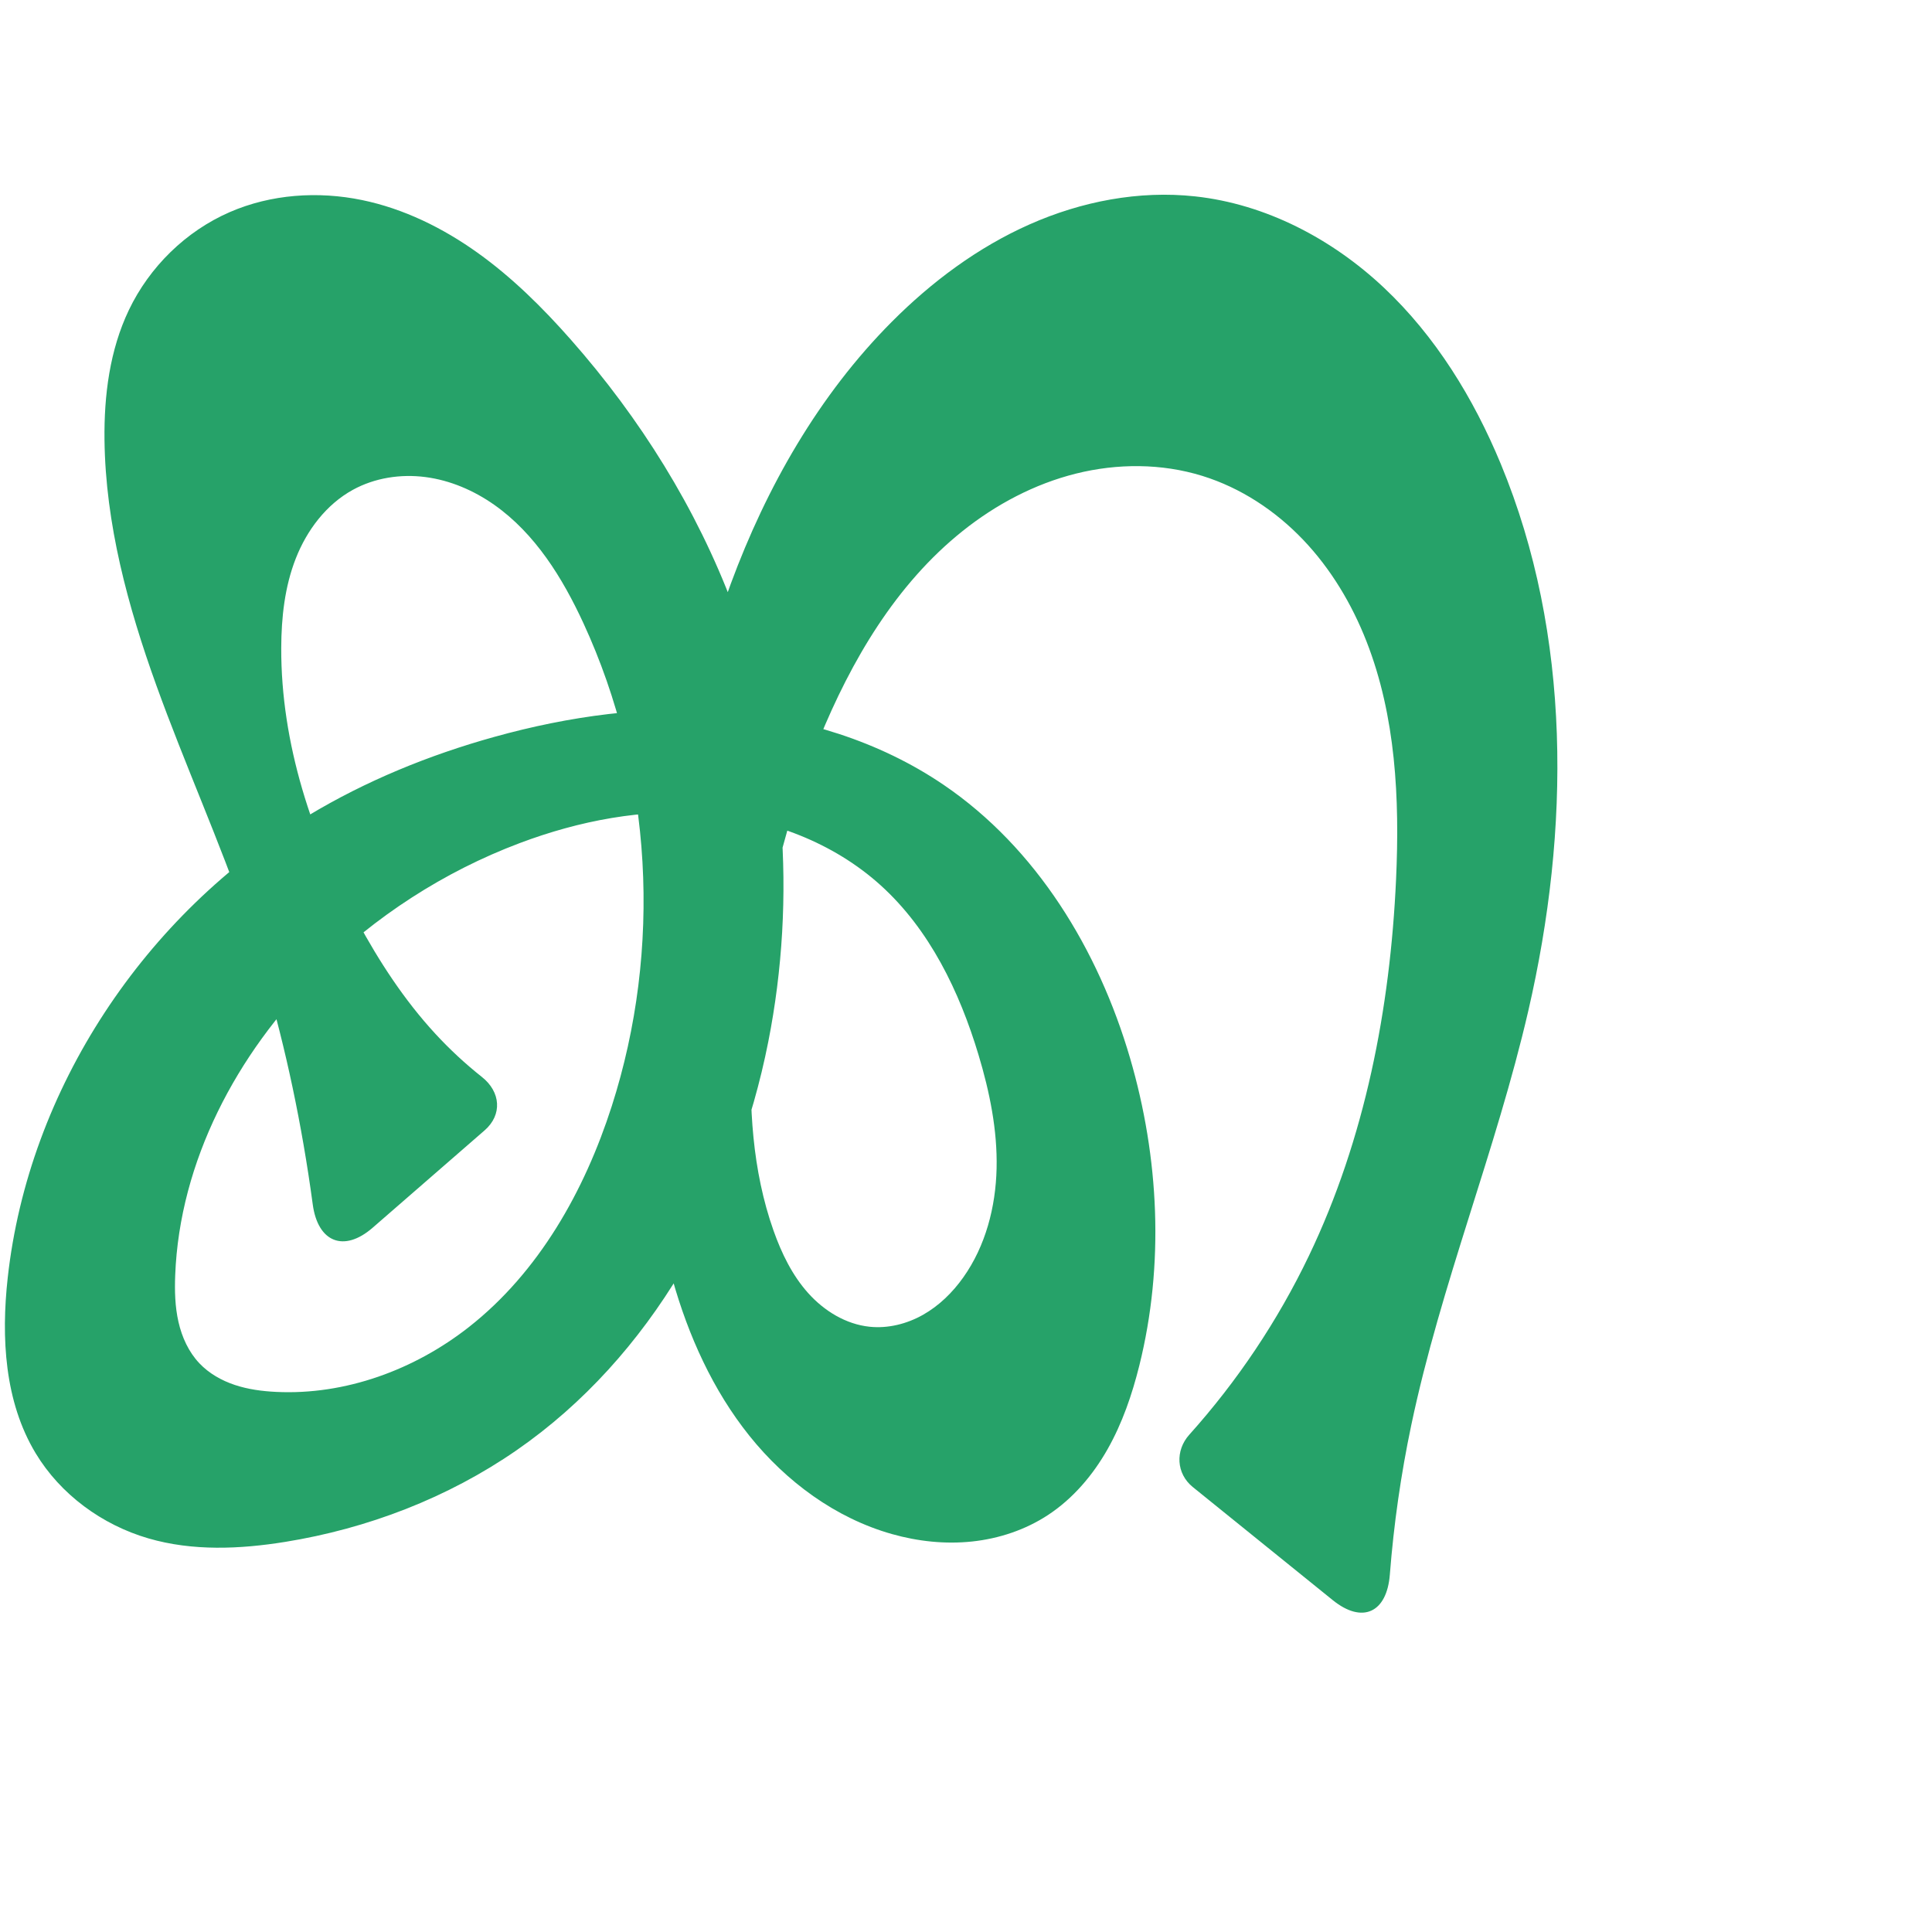
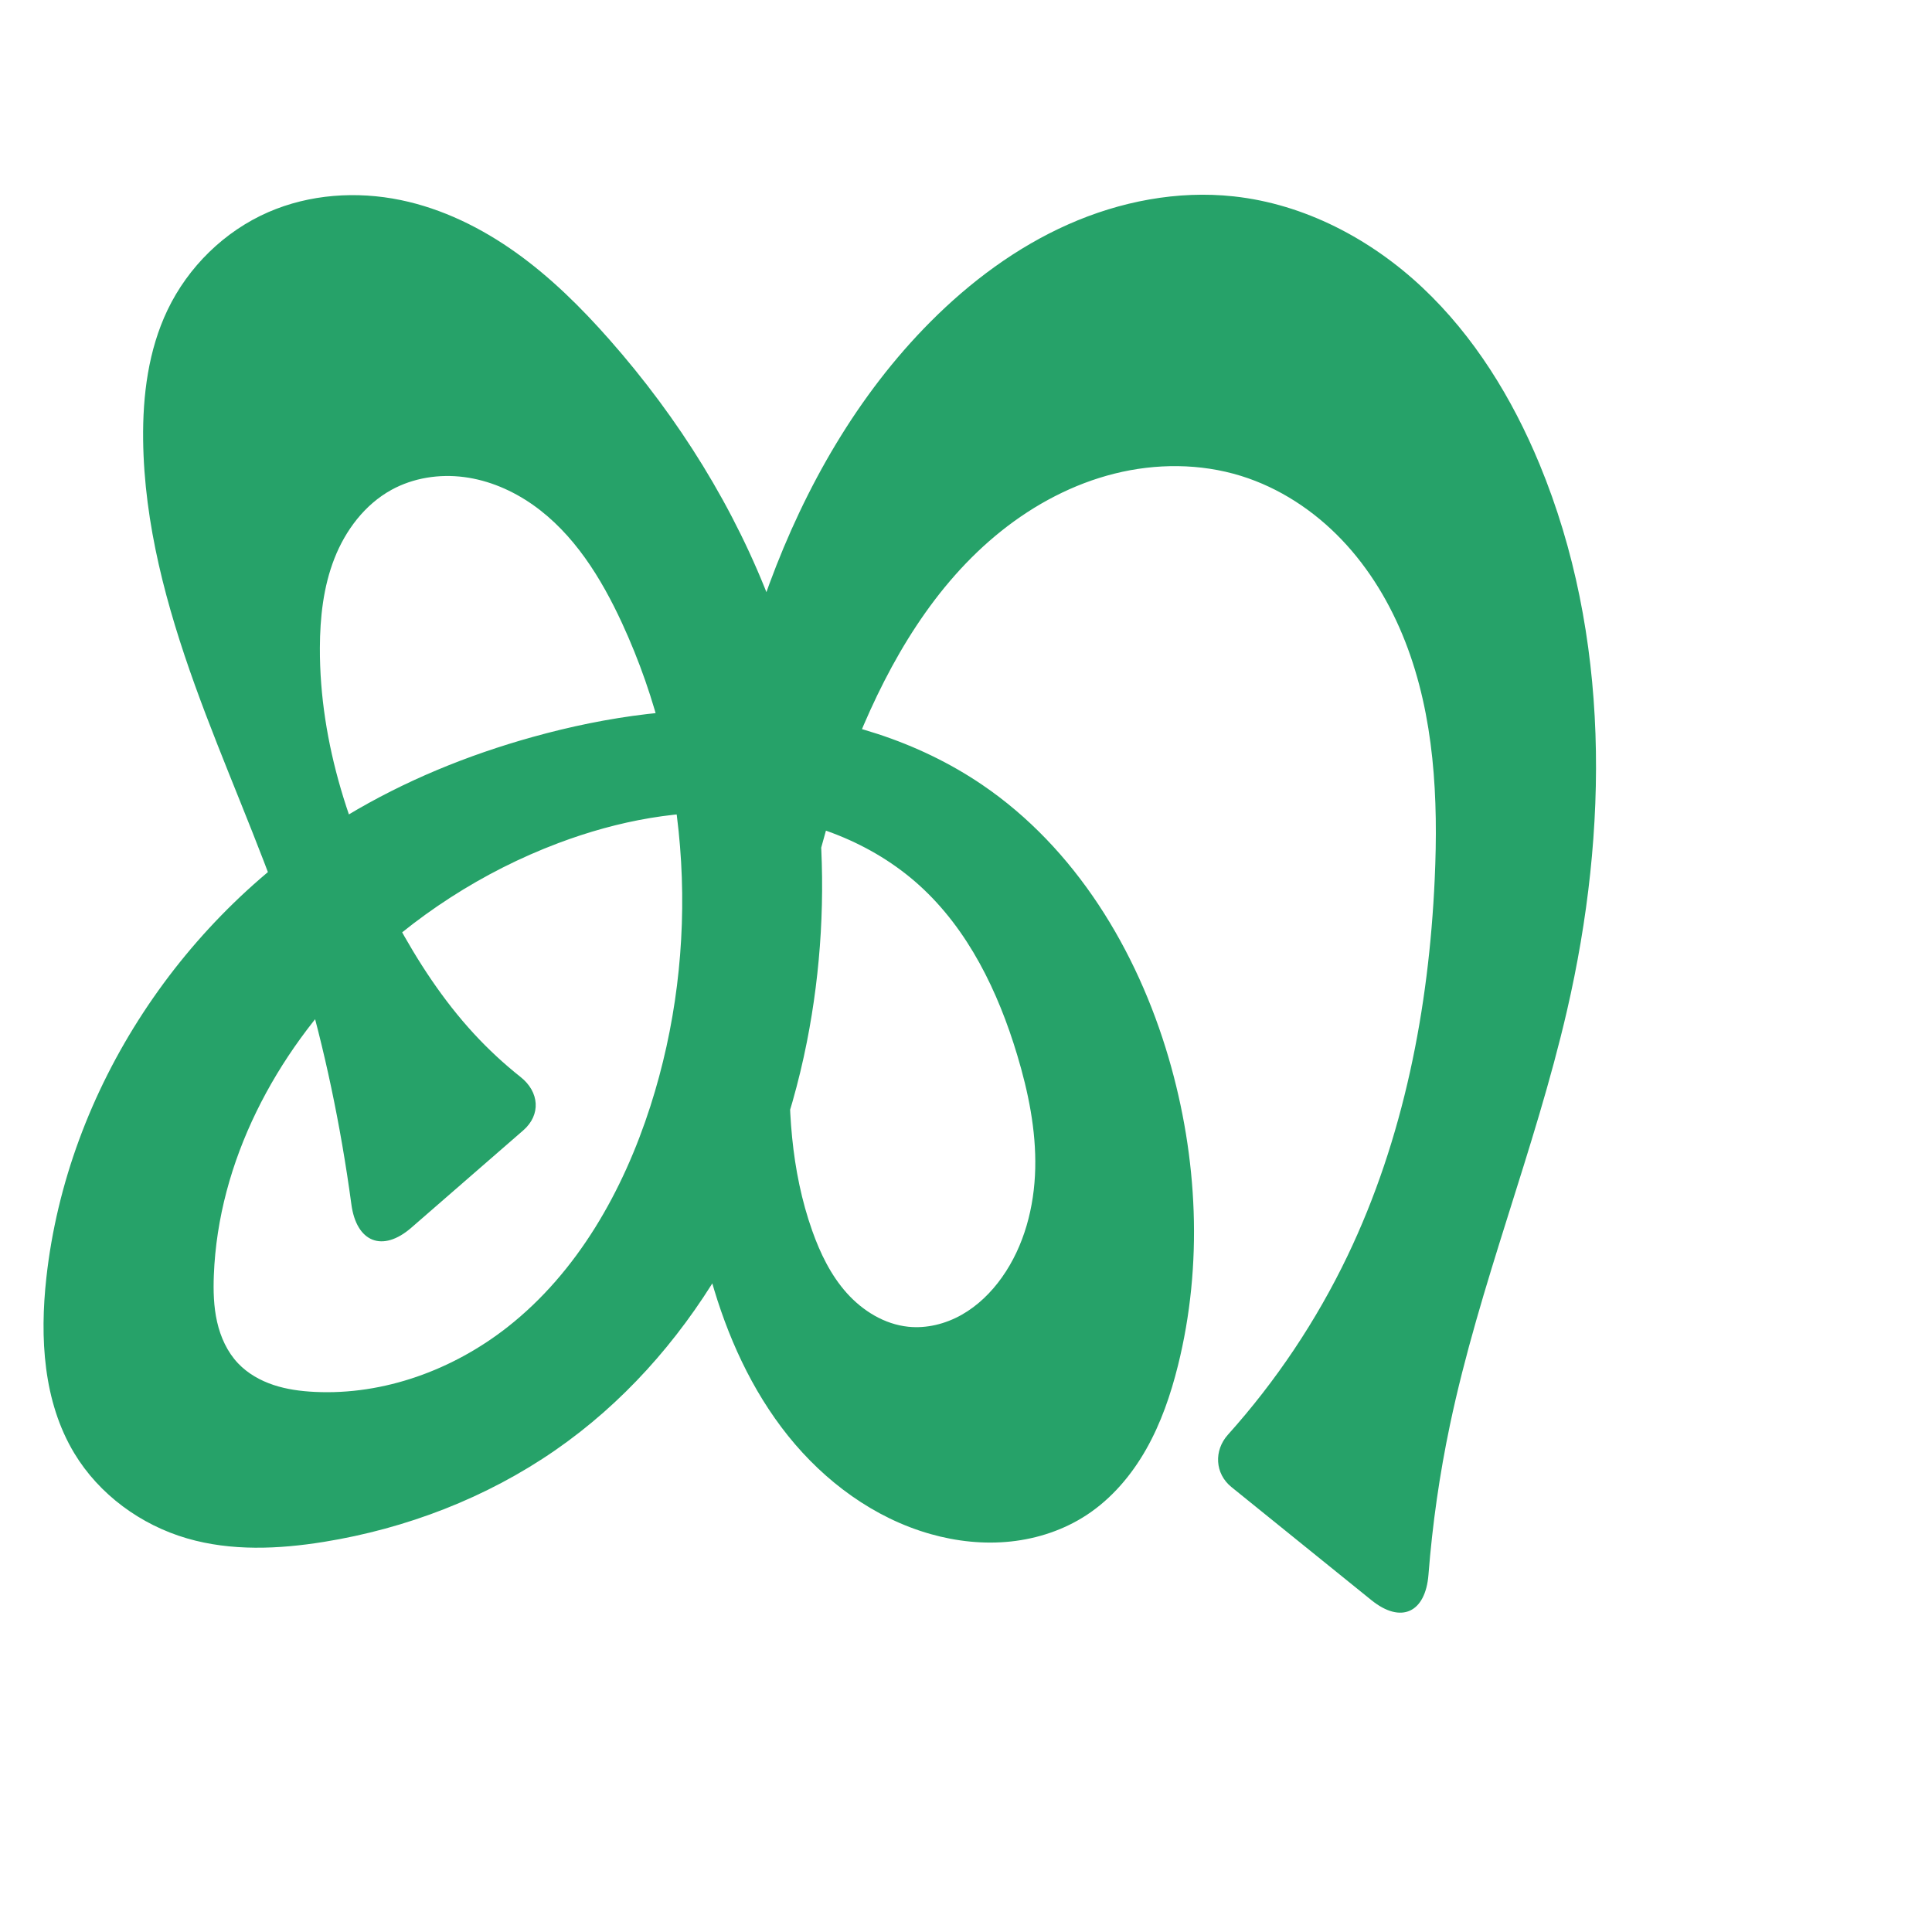
<svg xmlns="http://www.w3.org/2000/svg" xml:space="preserve" width="1000" height="1000" version="1.1" style="clip-rule:evenodd;fill-rule:evenodd;image-rendering:optimizeQuality;shape-rendering:geometricPrecision;text-rendering:geometricPrecision" viewBox="0 0 1000 1000" id="svg10">
  <defs id="defs4">
    <style type="text/css" id="style2">
   
    .fil0 {fill:#EF7F1A;fill-rule:nonzero}
   
  </style>
  </defs>
-   <path id="path1164-3-3-2-0" style="display:inline;fill:#26a269;fill-rule:nonzero;stroke:none;stroke-width:2.837;stroke-linecap:butt;stroke-linejoin:miter;stroke-miterlimit:4;stroke-dasharray:none;stroke-opacity:1" d="m 268.923,436.417 c -39.091,14.735 -74.932,37.948 -104.552,67.408 -41.792,41.565 -71.408,97.299 -73.687,156.198 -0.313,8.097 -0.11,16.278 1.684,24.179 1.795,7.902 5.262,15.554 10.835,21.435 4.979,5.254 11.474,8.924 18.342,11.211 6.867,2.287 14.116,3.243 21.346,3.597 35.845,1.753 71.663,-11.438 99.877,-33.617 36.178,-28.439 59.783,-70.407 73.857,-114.219 26.133,-81.35 21.182,-172.469 -14.642,-250.041 -10.846,-23.485 -24.994,-46.373 -46.148,-61.261 -10.577,-7.444 -22.805,-12.714 -35.631,-14.38 -12.826,-1.667 -26.247,0.387 -37.581,6.617 -13.772,7.57 -23.799,20.897 -29.531,35.53 -5.731,14.633 -7.47,30.551 -7.523,46.267 -0.167,49.508 15.938,98.024 39.47,141.582 11.224,20.775 24.228,40.72 40.23,58.085 7.463,8.099 15.561,15.612 24.191,22.453 9.681,7.675 10.677,19.528 1.35,27.638 l -57.916,50.363 c -14.91,12.966 -28.38,7.51 -31.02,-12.071 -1.394,-10.342 -2.981,-20.658 -4.76,-30.941 C 150.304,553.072 140.667,514.159 127.706,476.356 113.612,435.245 95.635,395.567 80.9,354.681 66.164,313.795 54.607,271.174 54.087,227.717 c -0.275,-23.008 2.692,-46.489 12.619,-67.247 10.685,-22.344 29.472,-40.782 52.181,-50.668 21.359,-9.299 45.692,-10.963 68.506,-6.251 21.598,4.461 41.819,14.431 59.763,27.252 17.945,12.821 33.719,28.459 48.307,44.998 35.867,40.663 65.094,87.399 84.127,138.169 26.795,71.475 32.857,150.478 18.045,225.359 -16.463,83.227 -60.5,163.062 -130.272,211.328 -35.599,24.626 -77.006,40.527 -119.74,47.419 -23.491,3.788 -47.921,4.845 -70.769,-1.799 C 52.868,789.302 31.314,773.555 18.43,752.154 2.337,725.425 0.571,692.385 3.994,661.373 14.801,563.47 75.079,473.092 159.426,422.225 c 29.953,-18.063 62.637,-31.404 96.334,-40.784 38.778,-10.795 79.281,-16.398 119.408,-13.228 40.127,3.17 79.911,15.369 113.206,37.989 48.14,32.705 80.151,85.489 96.505,141.343 15.107,51.596 17.821,107.172 4.811,159.336 -3.738,14.99 -8.788,29.753 -16.4,43.197 -7.612,13.444 -17.886,25.568 -30.794,34.057 -11.696,7.692 -25.351,12.244 -39.27,13.735 -13.919,1.491 -28.094,-0.033 -41.564,-3.843 -29.175,-8.25 -54.734,-27.135 -73.709,-50.782 -18.975,-23.647 -31.66,-51.883 -39.868,-81.07 -18.551,-65.972 -14.736,-136.132 -5.669,-204.06 7.073,-52.988 17.321,-105.83 35.843,-155.976 18.522,-50.146 45.614,-97.695 83.336,-135.573 20.672,-20.757 44.572,-38.568 71.354,-50.44 26.781,-11.872 56.537,-17.648 85.66,-14.477 36.578,3.982 70.852,22.002 97.652,47.212 26.801,25.209 46.479,57.303 60.557,91.297 36.729,88.69 35.842,189.479 14.236,283.011 -16.718,72.372 -45.273,141.676 -60.561,214.364 -5.372,25.543 -9.084,51.435 -11.112,77.458 -1.534,19.697 -14.18,25.663 -29.548,13.243 l -72.428,-58.529 c -8.595,-6.945 -9.202,-18.894 -1.821,-27.116 24.887,-27.726 45.816,-59.005 61.915,-92.606 29.025,-60.579 42.062,-127.91 45.109,-195.014 1.888,-41.572 -0.138,-84.216 -15.308,-122.968 -7.585,-19.376 -18.455,-37.582 -32.819,-52.636 -14.364,-15.054 -32.291,-26.887 -52.167,-33.043 -21.094,-6.533 -43.994,-6.533 -65.418,-1.181 -21.424,5.352 -41.384,15.936 -58.64,29.715 -34.512,27.558 -57.664,67.021 -74.342,107.915 -20.251,49.655 -32.053,102.742 -34.766,156.299 -1.673,33.031 0.193,66.762 11.245,97.934 4.136,11.666 9.637,23.044 17.891,32.268 8.254,9.224 19.514,16.168 31.826,17.449 9.531,0.992 19.267,-1.46 27.614,-6.167 8.347,-4.707 15.351,-11.59 20.893,-19.408 11.526,-16.258 16.756,-36.414 17.218,-56.338 0.461,-19.924 -3.611,-39.713 -9.35,-58.798 -9.852,-32.763 -25.293,-64.842 -50.67,-87.788 -24.478,-22.133 -57.011,-34.371 -89.898,-37.098 -32.887,-2.727 -66.113,3.651 -96.992,15.291 z" />
+   <path id="path1164-3-3-2-0" style="display:inline;fill:#26a269;fill-rule:nonzero;stroke:none;stroke-width:2.837;stroke-linecap:butt;stroke-linejoin:miter;stroke-miterlimit:4;stroke-dasharray:none;stroke-opacity:1" d="m 288.923,436.417 c -39.091,14.735 -74.932,37.948 -104.552,67.408 -41.792,41.565 -71.408,97.299 -73.687,156.198 -0.313,8.097 -0.11,16.278 1.684,24.179 1.795,7.902 5.262,15.554 10.835,21.435 4.979,5.254 11.474,8.924 18.342,11.211 6.867,2.287 14.116,3.243 21.346,3.597 35.845,1.753 71.663,-11.438 99.877,-33.617 36.178,-28.439 59.783,-70.407 73.857,-114.219 26.133,-81.35 21.182,-172.469 -14.642,-250.041 -10.846,-23.485 -24.994,-46.373 -46.148,-61.261 -10.577,-7.444 -22.805,-12.714 -35.631,-14.38 -12.826,-1.667 -26.247,0.387 -37.581,6.617 -13.772,7.57 -23.799,20.897 -29.531,35.53 -5.731,14.633 -7.47,30.551 -7.523,46.267 -0.167,49.508 15.938,98.024 39.47,141.582 11.224,20.775 24.228,40.72 40.23,58.085 7.463,8.099 15.561,15.612 24.191,22.453 9.681,7.675 10.677,19.528 1.35,27.638 l -57.916,50.363 c -14.91,12.966 -28.38,7.51 -31.02,-12.071 -1.394,-10.342 -2.981,-20.658 -4.76,-30.941 C 170.304,553.072 160.667,514.159 147.706,476.356 133.612,435.245 115.635,395.567 100.9,354.681 86.164,313.795 74.607,271.174 74.087,227.717 c -0.275,-23.008 2.692,-46.489 12.619,-67.247 10.685,-22.344 29.472,-40.782 52.181,-50.668 21.359,-9.299 45.692,-10.963 68.506,-6.251 21.598,4.461 41.819,14.431 59.763,27.252 17.945,12.821 33.719,28.459 48.307,44.998 35.867,40.663 65.094,87.399 84.127,138.169 26.795,71.475 32.857,150.478 18.045,225.359 -16.463,83.227 -60.5,163.062 -130.272,211.328 -35.599,24.626 -77.006,40.527 -119.74,47.419 -23.491,3.788 -47.921,4.845 -70.769,-1.799 C 72.868,789.302 51.314,773.555 38.43,752.154 22.337,725.425 20.571,692.385 23.994,661.373 34.801,563.47 95.079,473.092 179.426,422.225 c 29.953,-18.063 62.637,-31.404 96.334,-40.784 38.778,-10.795 79.281,-16.398 119.408,-13.228 40.127,3.17 79.911,15.369 113.206,37.989 48.14,32.705 80.151,85.489 96.505,141.343 15.107,51.596 17.821,107.172 4.811,159.336 -3.738,14.99 -8.788,29.753 -16.4,43.197 -7.612,13.444 -17.886,25.568 -30.794,34.057 -11.696,7.692 -25.351,12.244 -39.27,13.735 -13.919,1.491 -28.094,-0.033 -41.564,-3.843 -29.175,-8.25 -54.734,-27.135 -73.709,-50.782 -18.975,-23.647 -31.66,-51.883 -39.868,-81.07 -18.551,-65.972 -14.736,-136.132 -5.669,-204.06 7.073,-52.988 17.321,-105.83 35.843,-155.976 18.522,-50.146 45.614,-97.695 83.336,-135.573 20.672,-20.757 44.572,-38.568 71.354,-50.44 26.781,-11.872 56.537,-17.648 85.66,-14.477 36.578,3.982 70.852,22.002 97.652,47.212 26.801,25.209 46.479,57.303 60.557,91.297 36.729,88.69 35.842,189.479 14.236,283.011 -16.718,72.372 -45.273,141.676 -60.561,214.364 -5.372,25.543 -9.084,51.435 -11.112,77.458 -1.534,19.697 -14.18,25.663 -29.548,13.243 l -72.428,-58.529 c -8.595,-6.945 -9.202,-18.894 -1.821,-27.116 24.887,-27.726 45.816,-59.005 61.915,-92.606 29.025,-60.579 42.062,-127.91 45.109,-195.014 1.888,-41.572 -0.138,-84.216 -15.308,-122.968 -7.585,-19.376 -18.455,-37.582 -32.819,-52.636 -14.364,-15.054 -32.291,-26.887 -52.167,-33.043 -21.094,-6.533 -43.994,-6.533 -65.418,-1.181 -21.424,5.352 -41.384,15.936 -58.64,29.715 -34.512,27.558 -57.664,67.021 -74.342,107.915 -20.251,49.655 -32.053,102.742 -34.766,156.299 -1.673,33.031 0.193,66.762 11.245,97.934 4.136,11.666 9.637,23.044 17.891,32.268 8.254,9.224 19.514,16.168 31.826,17.449 9.531,0.992 19.267,-1.46 27.614,-6.167 8.347,-4.707 15.351,-11.59 20.893,-19.408 11.526,-16.258 16.756,-36.414 17.218,-56.338 0.461,-19.924 -3.611,-39.713 -9.35,-58.798 -9.852,-32.763 -25.293,-64.842 -50.67,-87.788 -24.478,-22.133 -57.011,-34.371 -89.898,-37.098 -32.887,-2.727 -66.113,3.651 -96.992,15.291 z" />
</svg>
